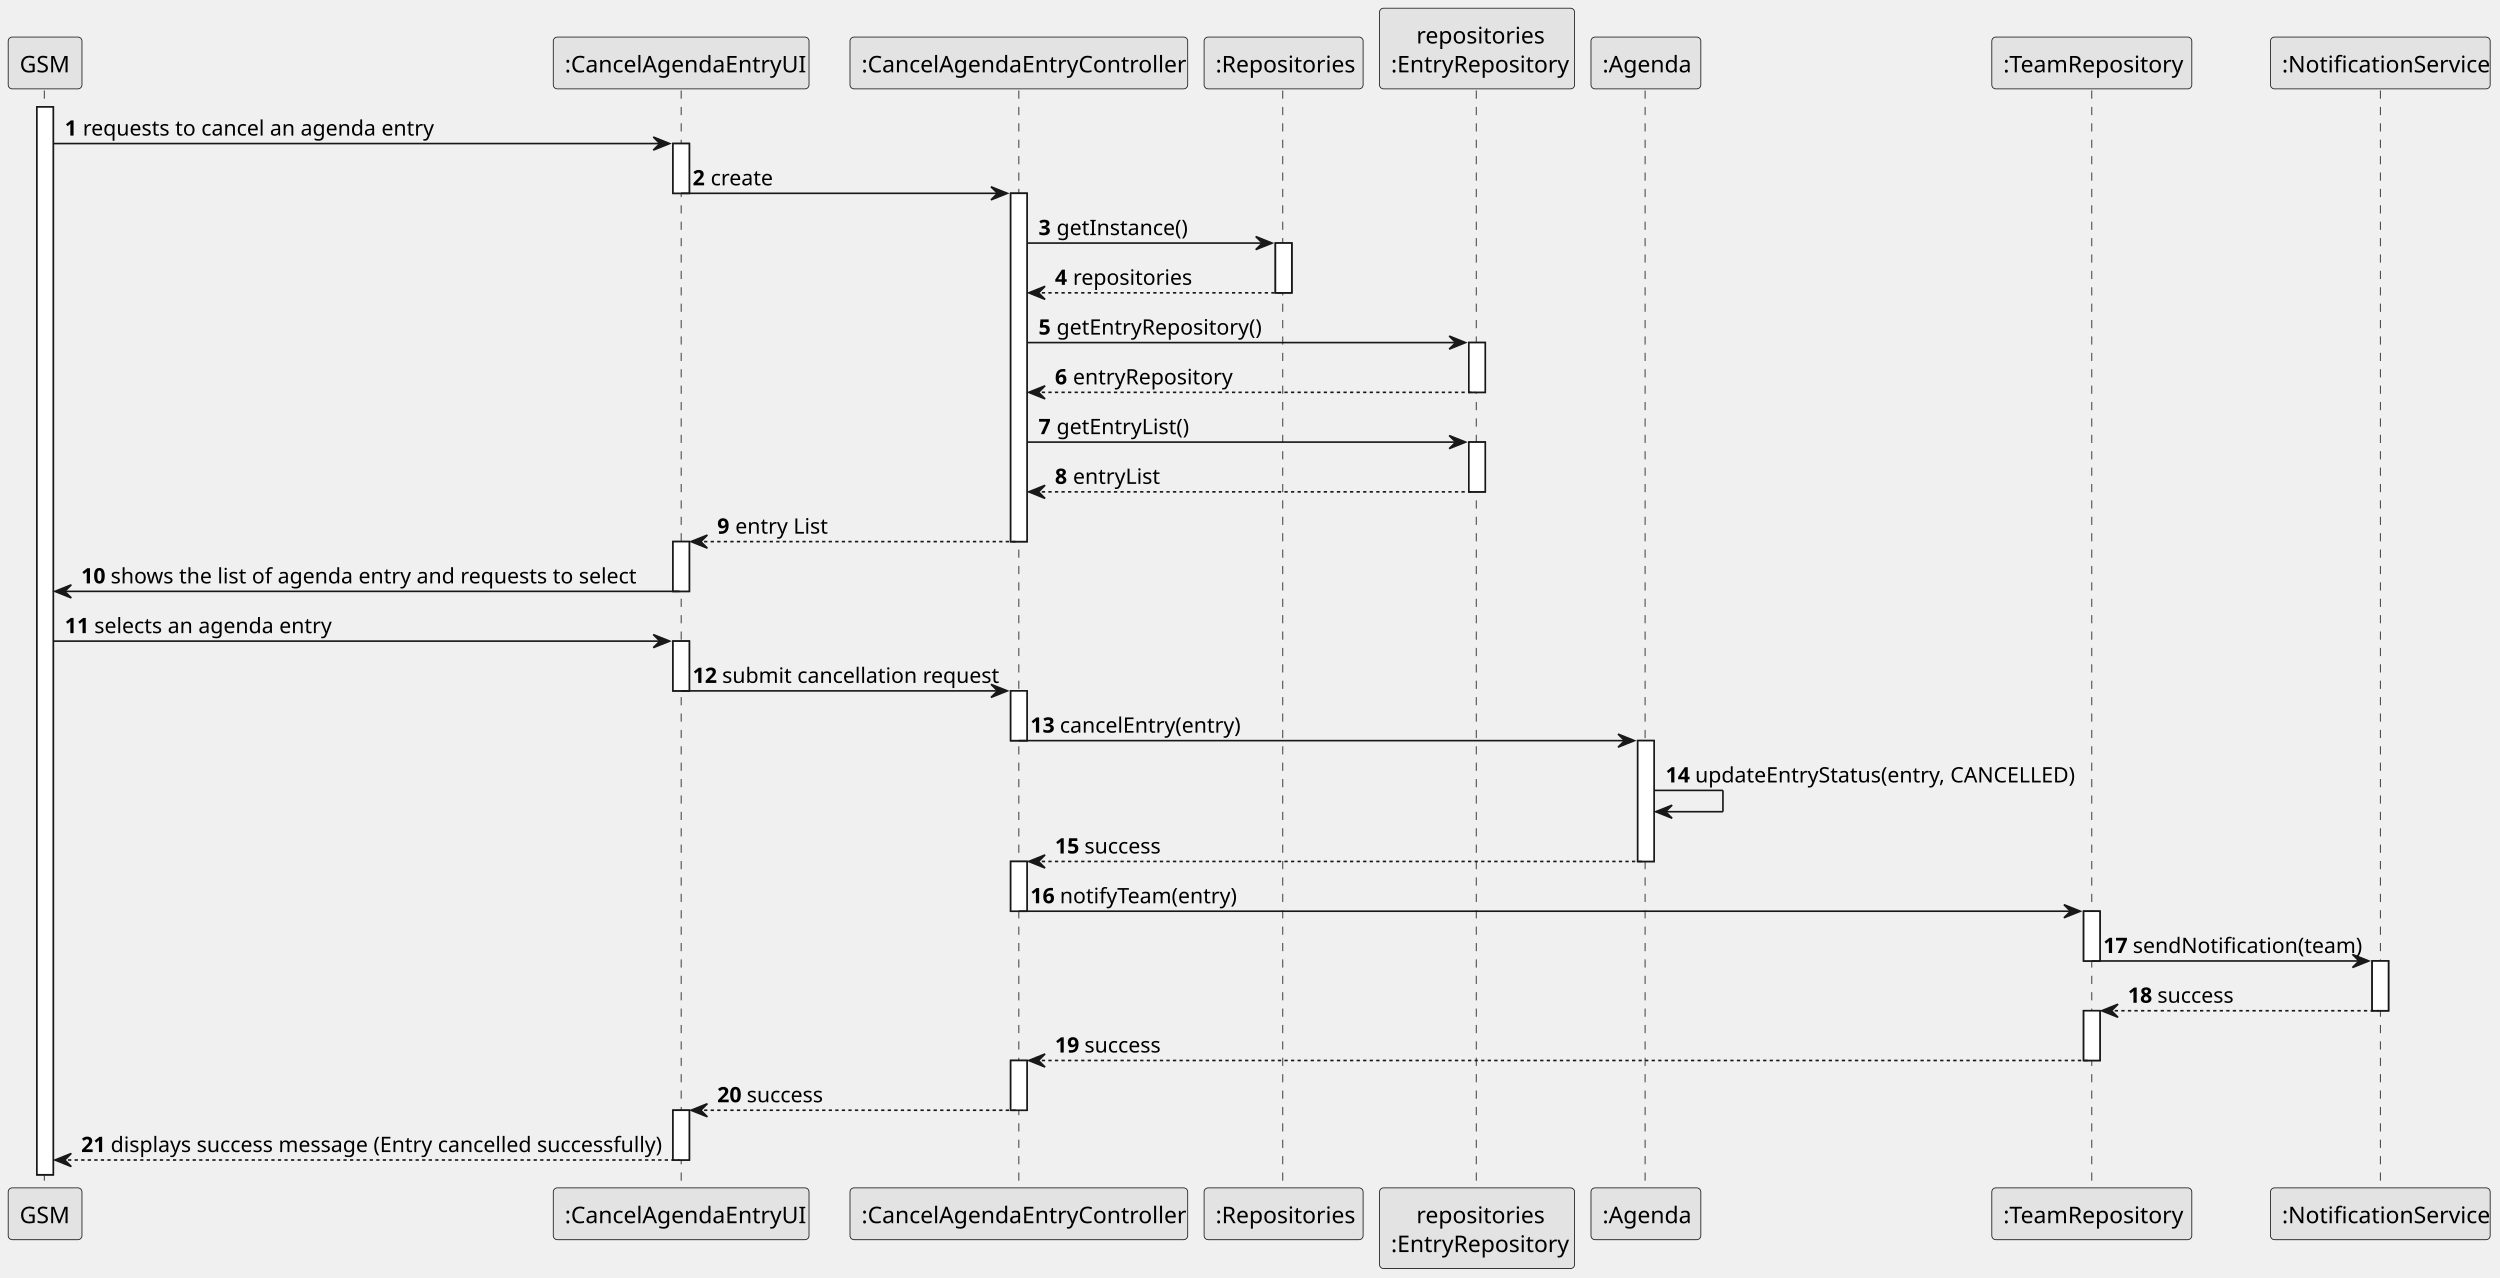
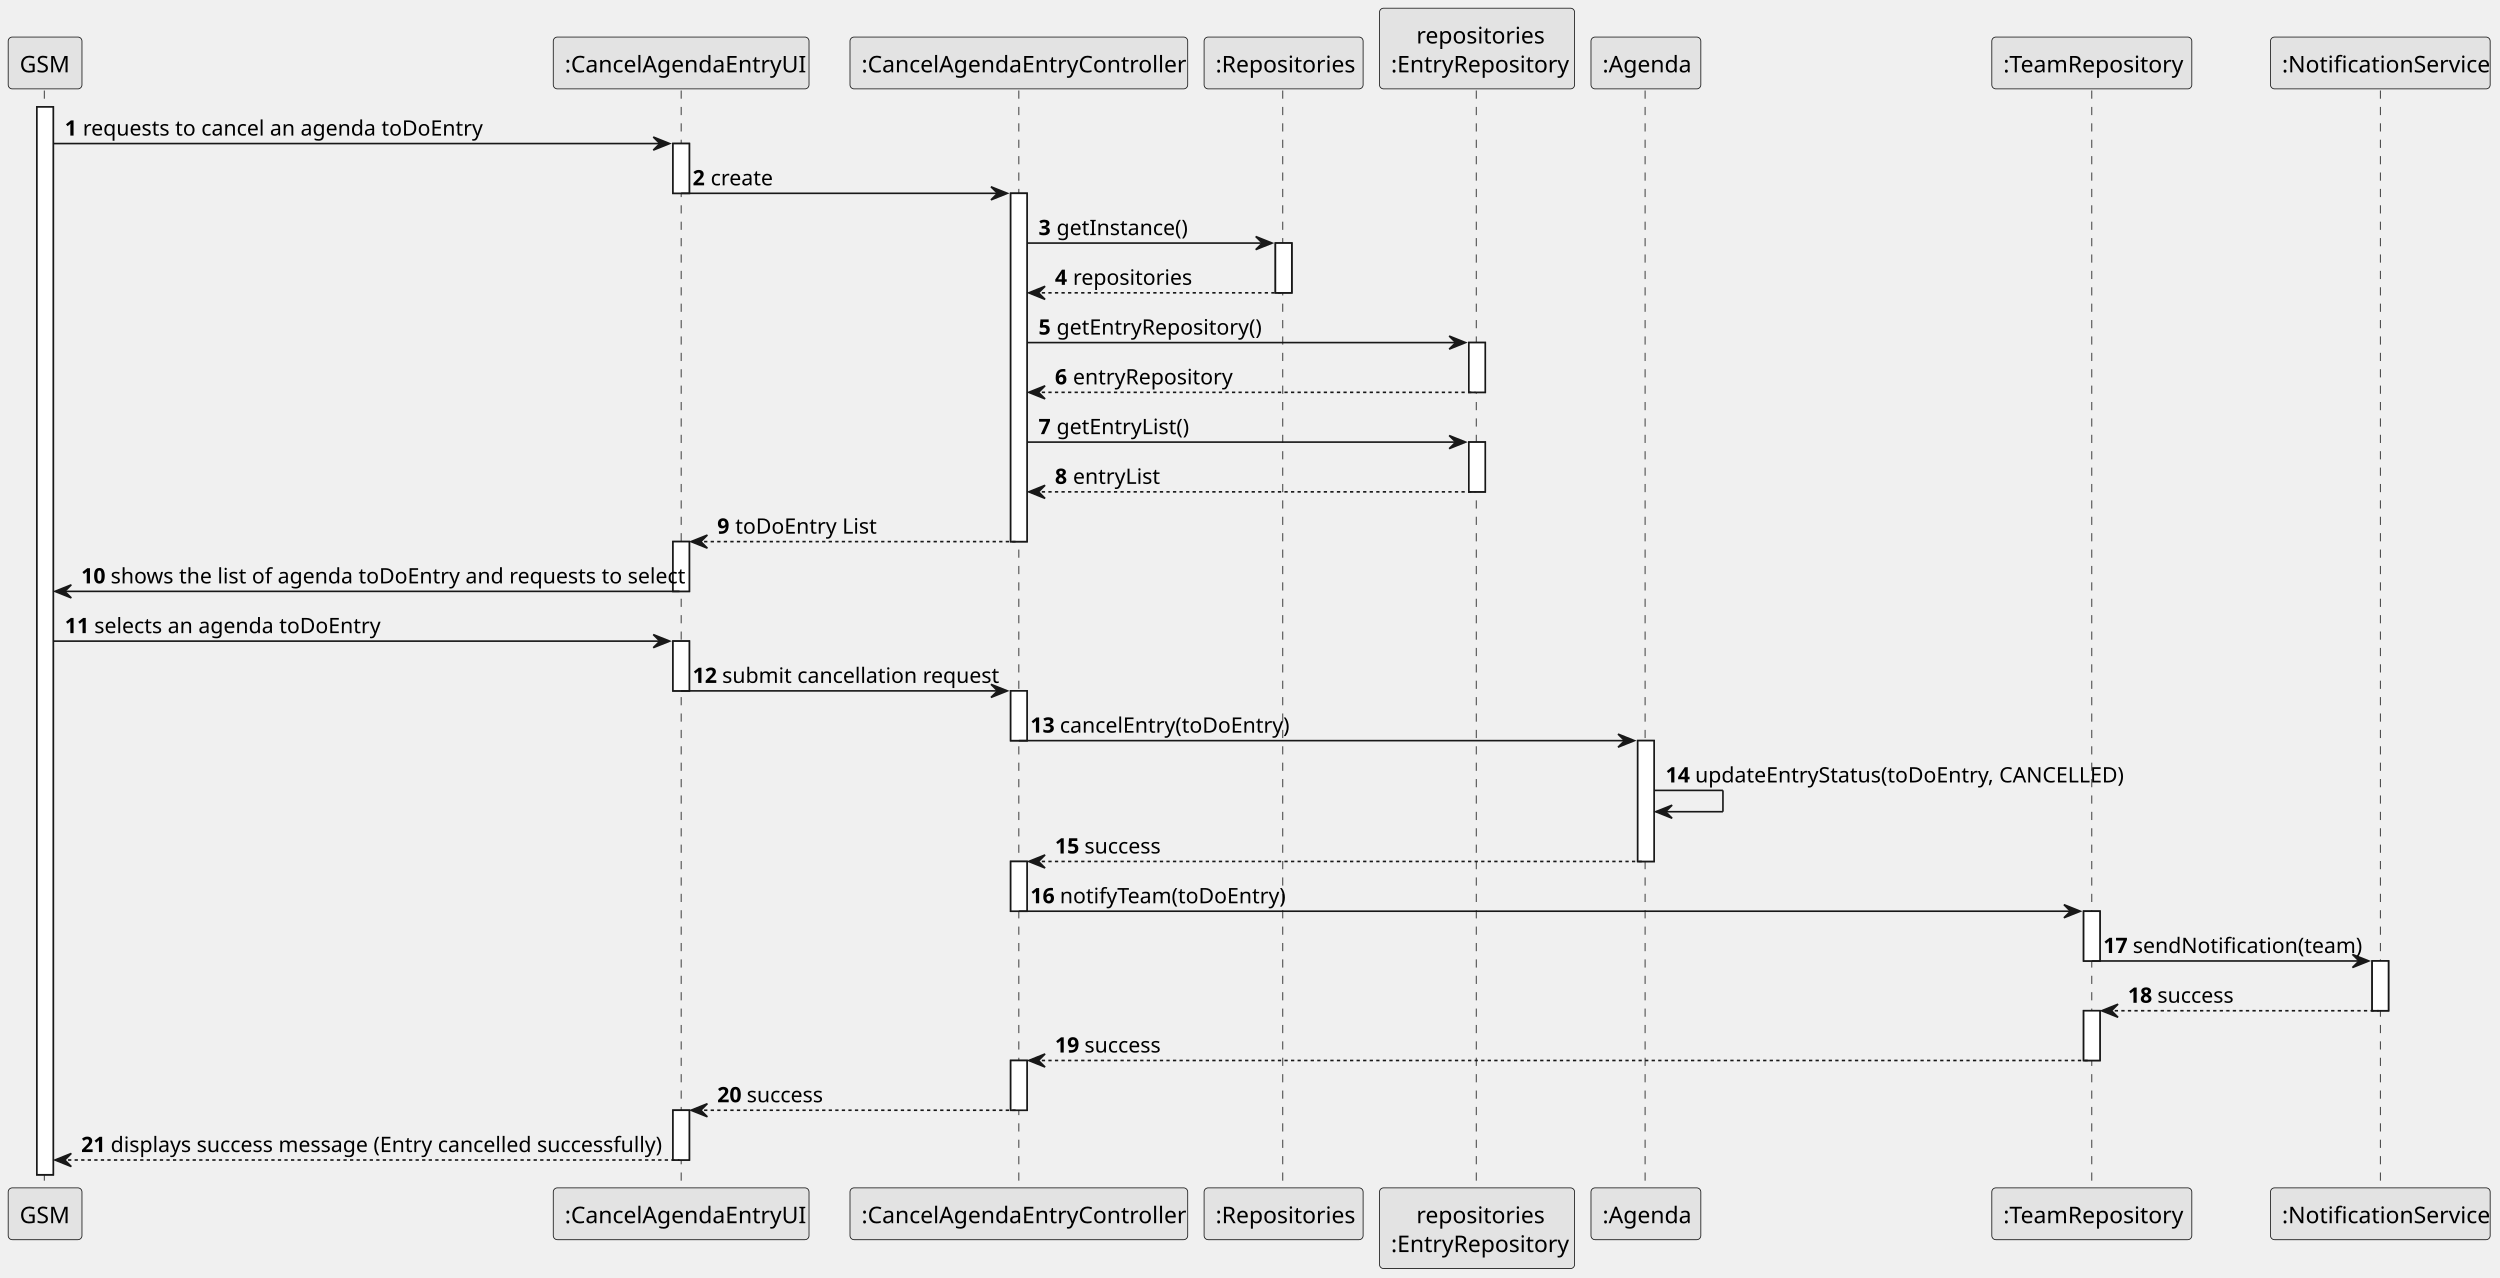
<svg xmlns="http://www.w3.org/2000/svg" contentStyleType="text/css" height="779px" preserveAspectRatio="none" style="width:1525px;height:779px;background:#FFFFFF;" version="1.1" viewBox="0 0 1525 779" width="1525px" zoomAndPan="magnify">
  <defs />
  <g>
    <rect fill="#FFFFFF" height="651.383" style="stroke:#181818;stroke-width:1.0;" width="10" x="22.5" y="65.219" />
    <rect fill="#FFFFFF" height="30.352" style="stroke:#181818;stroke-width:1.0;" width="10" x="410.5" y="87.57" />
    <rect fill="#FFFFFF" height="30.352" style="stroke:#181818;stroke-width:1.0;" width="10" x="410.5" y="330.383" />
    <rect fill="#FFFFFF" height="30.352" style="stroke:#181818;stroke-width:1.0;" width="10" x="410.5" y="391.086" />
    <rect fill="#FFFFFF" height="30.352" style="stroke:#181818;stroke-width:1.0;" width="10" x="410.5" y="677.25" />
    <rect fill="#FFFFFF" height="212.461" style="stroke:#181818;stroke-width:1.0;" width="10" x="616.5" y="117.922" />
    <rect fill="#FFFFFF" height="30.352" style="stroke:#181818;stroke-width:1.0;" width="10" x="616.5" y="421.438" />
    <rect fill="#FFFFFF" height="30.352" style="stroke:#181818;stroke-width:1.0;" width="10" x="616.5" y="525.492" />
    <rect fill="#FFFFFF" height="30.352" style="stroke:#181818;stroke-width:1.0;" width="10" x="616.5" y="646.898" />
    <rect fill="#FFFFFF" height="30.352" style="stroke:#181818;stroke-width:1.0;" width="10" x="778" y="148.273" />
    <rect fill="#FFFFFF" height="30.352" style="stroke:#181818;stroke-width:1.0;" width="10" x="896" y="208.977" />
    <rect fill="#FFFFFF" height="30.352" style="stroke:#181818;stroke-width:1.0;" width="10" x="896" y="269.68" />
    <rect fill="#FFFFFF" height="73.703" style="stroke:#181818;stroke-width:1.0;" width="10" x="999" y="451.789" />
    <rect fill="#FFFFFF" height="30.352" style="stroke:#181818;stroke-width:1.0;" width="10" x="1271" y="555.844" />
    <rect fill="#FFFFFF" height="30.352" style="stroke:#181818;stroke-width:1.0;" width="10" x="1271" y="616.547" />
    <rect fill="#FFFFFF" height="30.352" style="stroke:#181818;stroke-width:1.0;" width="10" x="1447" y="586.195" />
    <line style="stroke:#181818;stroke-width:0.5;stroke-dasharray:5.0,5.0;" x1="27" x2="27" y1="55.219" y2="725.602" />
    <line style="stroke:#181818;stroke-width:0.5;stroke-dasharray:5.0,5.0;" x1="415.5" x2="415.5" y1="55.219" y2="725.602" />
    <line style="stroke:#181818;stroke-width:0.5;stroke-dasharray:5.0,5.0;" x1="621.5" x2="621.5" y1="55.219" y2="725.602" />
    <line style="stroke:#181818;stroke-width:0.5;stroke-dasharray:5.0,5.0;" x1="782.5" x2="782.5" y1="55.219" y2="725.602" />
    <line style="stroke:#181818;stroke-width:0.5;stroke-dasharray:5.0,5.0;" x1="900.5" x2="900.5" y1="55.219" y2="725.602" />
    <line style="stroke:#181818;stroke-width:0.5;stroke-dasharray:5.0,5.0;" x1="1003.5" x2="1003.5" y1="55.219" y2="725.602" />
    <line style="stroke:#181818;stroke-width:0.5;stroke-dasharray:5.0,5.0;" x1="1276" x2="1276" y1="55.219" y2="725.602" />
    <line style="stroke:#181818;stroke-width:0.5;stroke-dasharray:5.0,5.0;" x1="1452" x2="1452" y1="55.219" y2="725.602" />
    <rect fill="#E3E3E3" height="31.609" rx="2.5" ry="2.5" style="stroke:#181818;stroke-width:0.5;" width="45" x="5" y="22.609" />
    <text fill="#000000" font-family="sans-serif" font-size="14" lengthAdjust="spacing" textLength="31" x="12" y="44.143">GSM</text>
    <rect fill="#E3E3E3" height="31.609" rx="2.5" ry="2.5" style="stroke:#181818;stroke-width:0.5;" width="45" x="5" y="724.602" />
    <text fill="#000000" font-family="sans-serif" font-size="14" lengthAdjust="spacing" textLength="31" x="12" y="746.135">GSM</text>
    <rect fill="#E3E3E3" height="31.609" rx="2.5" ry="2.5" style="stroke:#181818;stroke-width:0.5;" width="156" x="337.5" y="22.609" />
    <text fill="#000000" font-family="sans-serif" font-size="14" lengthAdjust="spacing" textLength="142" x="344.5" y="44.143">:CancelAgendaEntryUI</text>
    <rect fill="#E3E3E3" height="31.609" rx="2.5" ry="2.5" style="stroke:#181818;stroke-width:0.5;" width="156" x="337.5" y="724.602" />
    <text fill="#000000" font-family="sans-serif" font-size="14" lengthAdjust="spacing" textLength="142" x="344.5" y="746.135">:CancelAgendaEntryUI</text>
    <rect fill="#E3E3E3" height="31.609" rx="2.5" ry="2.5" style="stroke:#181818;stroke-width:0.5;" width="206" x="518.5" y="22.609" />
    <text fill="#000000" font-family="sans-serif" font-size="14" lengthAdjust="spacing" textLength="192" x="525.5" y="44.143">:CancelAgendaEntryController</text>
    <rect fill="#E3E3E3" height="31.609" rx="2.5" ry="2.5" style="stroke:#181818;stroke-width:0.5;" width="206" x="518.5" y="724.602" />
    <text fill="#000000" font-family="sans-serif" font-size="14" lengthAdjust="spacing" textLength="192" x="525.5" y="746.135">:CancelAgendaEntryController</text>
    <rect fill="#E3E3E3" height="31.609" rx="2.5" ry="2.5" style="stroke:#181818;stroke-width:0.5;" width="97" x="734.5" y="22.609" />
    <text fill="#000000" font-family="sans-serif" font-size="14" lengthAdjust="spacing" textLength="83" x="741.5" y="44.143">:Repositories</text>
    <rect fill="#E3E3E3" height="31.609" rx="2.5" ry="2.5" style="stroke:#181818;stroke-width:0.5;" width="97" x="734.5" y="724.602" />
    <text fill="#000000" font-family="sans-serif" font-size="14" lengthAdjust="spacing" textLength="83" x="741.5" y="746.135">:Repositories</text>
    <rect fill="#E3E3E3" height="49.219" rx="2.5" ry="2.5" style="stroke:#181818;stroke-width:0.5;" width="119" x="841.5" y="5" />
    <text fill="#000000" font-family="sans-serif" font-size="14" lengthAdjust="spacing" textLength="74" x="864" y="26.533">repositories</text>
    <text fill="#000000" font-family="sans-serif" font-size="14" lengthAdjust="spacing" textLength="105" x="848.5" y="44.143">:EntryRepository</text>
    <rect fill="#E3E3E3" height="49.219" rx="2.5" ry="2.5" style="stroke:#181818;stroke-width:0.5;" width="119" x="841.5" y="724.602" />
    <text fill="#000000" font-family="sans-serif" font-size="14" lengthAdjust="spacing" textLength="74" x="864" y="746.135">repositories</text>
    <text fill="#000000" font-family="sans-serif" font-size="14" lengthAdjust="spacing" textLength="105" x="848.5" y="763.744">:EntryRepository</text>
    <rect fill="#E3E3E3" height="31.609" rx="2.5" ry="2.5" style="stroke:#181818;stroke-width:0.5;" width="67" x="970.5" y="22.609" />
    <text fill="#000000" font-family="sans-serif" font-size="14" lengthAdjust="spacing" textLength="53" x="977.5" y="44.143">:Agenda</text>
    <rect fill="#E3E3E3" height="31.609" rx="2.5" ry="2.5" style="stroke:#181818;stroke-width:0.5;" width="67" x="970.5" y="724.602" />
    <text fill="#000000" font-family="sans-serif" font-size="14" lengthAdjust="spacing" textLength="53" x="977.5" y="746.135">:Agenda</text>
    <rect fill="#E3E3E3" height="31.609" rx="2.5" ry="2.5" style="stroke:#181818;stroke-width:0.5;" width="122" x="1215" y="22.609" />
    <text fill="#000000" font-family="sans-serif" font-size="14" lengthAdjust="spacing" textLength="108" x="1222" y="44.143">:TeamRepository</text>
    <rect fill="#E3E3E3" height="31.609" rx="2.5" ry="2.5" style="stroke:#181818;stroke-width:0.5;" width="122" x="1215" y="724.602" />
    <text fill="#000000" font-family="sans-serif" font-size="14" lengthAdjust="spacing" textLength="108" x="1222" y="746.135">:TeamRepository</text>
    <rect fill="#E3E3E3" height="31.609" rx="2.5" ry="2.5" style="stroke:#181818;stroke-width:0.5;" width="134" x="1385" y="22.609" />
    <text fill="#000000" font-family="sans-serif" font-size="14" lengthAdjust="spacing" textLength="120" x="1392" y="44.143">:NotificationService</text>
    <rect fill="#E3E3E3" height="31.609" rx="2.5" ry="2.5" style="stroke:#181818;stroke-width:0.5;" width="134" x="1385" y="724.602" />
    <text fill="#000000" font-family="sans-serif" font-size="14" lengthAdjust="spacing" textLength="120" x="1392" y="746.135">:NotificationService</text>
    <rect fill="#FFFFFF" height="651.383" style="stroke:#181818;stroke-width:1.0;" width="10" x="22.5" y="65.219" />
    <rect fill="#FFFFFF" height="30.352" style="stroke:#181818;stroke-width:1.0;" width="10" x="410.5" y="87.57" />
    <rect fill="#FFFFFF" height="30.352" style="stroke:#181818;stroke-width:1.0;" width="10" x="410.5" y="330.383" />
    <rect fill="#FFFFFF" height="30.352" style="stroke:#181818;stroke-width:1.0;" width="10" x="410.5" y="391.086" />
    <rect fill="#FFFFFF" height="30.352" style="stroke:#181818;stroke-width:1.0;" width="10" x="410.5" y="677.25" />
    <rect fill="#FFFFFF" height="212.461" style="stroke:#181818;stroke-width:1.0;" width="10" x="616.5" y="117.922" />
    <rect fill="#FFFFFF" height="30.352" style="stroke:#181818;stroke-width:1.0;" width="10" x="616.5" y="421.438" />
    <rect fill="#FFFFFF" height="30.352" style="stroke:#181818;stroke-width:1.0;" width="10" x="616.5" y="525.492" />
    <rect fill="#FFFFFF" height="30.352" style="stroke:#181818;stroke-width:1.0;" width="10" x="616.5" y="646.898" />
    <rect fill="#FFFFFF" height="30.352" style="stroke:#181818;stroke-width:1.0;" width="10" x="778" y="148.273" />
    <rect fill="#FFFFFF" height="30.352" style="stroke:#181818;stroke-width:1.0;" width="10" x="896" y="208.977" />
    <rect fill="#FFFFFF" height="30.352" style="stroke:#181818;stroke-width:1.0;" width="10" x="896" y="269.68" />
    <rect fill="#FFFFFF" height="73.703" style="stroke:#181818;stroke-width:1.0;" width="10" x="999" y="451.789" />
    <rect fill="#FFFFFF" height="30.352" style="stroke:#181818;stroke-width:1.0;" width="10" x="1271" y="555.844" />
    <rect fill="#FFFFFF" height="30.352" style="stroke:#181818;stroke-width:1.0;" width="10" x="1271" y="616.547" />
    <rect fill="#FFFFFF" height="30.352" style="stroke:#181818;stroke-width:1.0;" width="10" x="1447" y="586.195" />
    <polygon fill="#181818" points="398.5,83.57,408.5,87.57,398.5,91.57,402.5,87.57" style="stroke:#181818;stroke-width:1.0;" />
    <line style="stroke:#181818;stroke-width:1.0;" x1="32.5" x2="404.5" y1="87.57" y2="87.57" />
    <text fill="#000000" font-family="sans-serif" font-size="13" font-weight="bold" lengthAdjust="spacing" textLength="7" x="39.5" y="82.714">1</text>
-     <text fill="#000000" font-family="sans-serif" font-size="13" lengthAdjust="spacing" textLength="204" x="50.5" y="82.714">requests to cancel an agenda entry</text>
+     <text fill="#000000" font-family="sans-serif" font-size="13" lengthAdjust="spacing" textLength="204" x="50.5" y="82.714">requests to cancel an agenda toDoEntry</text>
    <polygon fill="#181818" points="604.5,113.922,614.5,117.922,604.5,121.922,608.5,117.922" style="stroke:#181818;stroke-width:1.0;" />
    <line style="stroke:#181818;stroke-width:1.0;" x1="415.5" x2="610.5" y1="117.922" y2="117.922" />
    <text fill="#000000" font-family="sans-serif" font-size="13" font-weight="bold" lengthAdjust="spacing" textLength="7" x="422.5" y="113.065">2</text>
    <text fill="#000000" font-family="sans-serif" font-size="13" lengthAdjust="spacing" textLength="36" x="433.5" y="113.065">create</text>
    <polygon fill="#181818" points="766,144.273,776,148.273,766,152.273,770,148.273" style="stroke:#181818;stroke-width:1.0;" />
    <line style="stroke:#181818;stroke-width:1.0;" x1="626.5" x2="772" y1="148.273" y2="148.273" />
    <text fill="#000000" font-family="sans-serif" font-size="13" font-weight="bold" lengthAdjust="spacing" textLength="7" x="633.5" y="143.417">3</text>
    <text fill="#000000" font-family="sans-serif" font-size="13" lengthAdjust="spacing" textLength="75" x="644.5" y="143.417">getInstance()</text>
    <polygon fill="#181818" points="637.5,174.625,627.5,178.625,637.5,182.625,633.5,178.625" style="stroke:#181818;stroke-width:1.0;" />
    <line style="stroke:#181818;stroke-width:1.0;stroke-dasharray:2.0,2.0;" x1="631.5" x2="782" y1="178.625" y2="178.625" />
    <text fill="#000000" font-family="sans-serif" font-size="13" font-weight="bold" lengthAdjust="spacing" textLength="7" x="643.5" y="173.769">4</text>
    <text fill="#000000" font-family="sans-serif" font-size="13" lengthAdjust="spacing" textLength="67" x="654.5" y="173.769">repositories</text>
    <polygon fill="#181818" points="884,204.977,894,208.977,884,212.977,888,208.977" style="stroke:#181818;stroke-width:1.0;" />
    <line style="stroke:#181818;stroke-width:1.0;" x1="626.5" x2="890" y1="208.977" y2="208.977" />
    <text fill="#000000" font-family="sans-serif" font-size="13" font-weight="bold" lengthAdjust="spacing" textLength="7" x="633.5" y="204.12">5</text>
    <text fill="#000000" font-family="sans-serif" font-size="13" lengthAdjust="spacing" textLength="119" x="644.5" y="204.12">getEntryRepository()</text>
    <polygon fill="#181818" points="637.5,235.328,627.5,239.328,637.5,243.328,633.5,239.328" style="stroke:#181818;stroke-width:1.0;" />
    <line style="stroke:#181818;stroke-width:1.0;stroke-dasharray:2.0,2.0;" x1="631.5" x2="900" y1="239.328" y2="239.328" />
    <text fill="#000000" font-family="sans-serif" font-size="13" font-weight="bold" lengthAdjust="spacing" textLength="7" x="643.5" y="234.472">6</text>
    <text fill="#000000" font-family="sans-serif" font-size="13" lengthAdjust="spacing" textLength="91" x="654.5" y="234.472">entryRepository</text>
    <polygon fill="#181818" points="884,265.68,894,269.68,884,273.68,888,269.68" style="stroke:#181818;stroke-width:1.0;" />
    <line style="stroke:#181818;stroke-width:1.0;" x1="626.5" x2="890" y1="269.68" y2="269.68" />
    <text fill="#000000" font-family="sans-serif" font-size="13" font-weight="bold" lengthAdjust="spacing" textLength="7" x="633.5" y="264.823">7</text>
    <text fill="#000000" font-family="sans-serif" font-size="13" lengthAdjust="spacing" textLength="78" x="644.5" y="264.823">getEntryList()</text>
    <polygon fill="#181818" points="637.5,296.031,627.5,300.031,637.5,304.031,633.5,300.031" style="stroke:#181818;stroke-width:1.0;" />
    <line style="stroke:#181818;stroke-width:1.0;stroke-dasharray:2.0,2.0;" x1="631.5" x2="900" y1="300.031" y2="300.031" />
    <text fill="#000000" font-family="sans-serif" font-size="13" font-weight="bold" lengthAdjust="spacing" textLength="7" x="643.5" y="295.175">8</text>
    <text fill="#000000" font-family="sans-serif" font-size="13" lengthAdjust="spacing" textLength="50" x="654.5" y="295.175">entryList</text>
    <polygon fill="#181818" points="431.5,326.383,421.5,330.383,431.5,334.383,427.5,330.383" style="stroke:#181818;stroke-width:1.0;" />
    <line style="stroke:#181818;stroke-width:1.0;stroke-dasharray:2.0,2.0;" x1="425.5" x2="620.5" y1="330.383" y2="330.383" />
    <text fill="#000000" font-family="sans-serif" font-size="13" font-weight="bold" lengthAdjust="spacing" textLength="7" x="437.5" y="325.526">9</text>
-     <text fill="#000000" font-family="sans-serif" font-size="13" lengthAdjust="spacing" textLength="54" x="448.5" y="325.526">entry List</text>
+     <text fill="#000000" font-family="sans-serif" font-size="13" lengthAdjust="spacing" textLength="54" x="448.5" y="325.526">toDoEntry List</text>
    <polygon fill="#181818" points="43.5,356.734,33.5,360.734,43.5,364.734,39.5,360.734" style="stroke:#181818;stroke-width:1.0;" />
    <line style="stroke:#181818;stroke-width:1.0;" x1="37.5" x2="414.5" y1="360.734" y2="360.734" />
    <text fill="#000000" font-family="sans-serif" font-size="13" font-weight="bold" lengthAdjust="spacing" textLength="14" x="49.5" y="355.878">10</text>
-     <text fill="#000000" font-family="sans-serif" font-size="13" lengthAdjust="spacing" textLength="306" x="67.5" y="355.878">shows the list of agenda entry and requests to select</text>
+     <text fill="#000000" font-family="sans-serif" font-size="13" lengthAdjust="spacing" textLength="306" x="67.5" y="355.878">shows the list of agenda toDoEntry and requests to select</text>
    <polygon fill="#181818" points="398.5,387.086,408.5,391.086,398.5,395.086,402.5,391.086" style="stroke:#181818;stroke-width:1.0;" />
    <line style="stroke:#181818;stroke-width:1.0;" x1="32.5" x2="404.5" y1="391.086" y2="391.086" />
    <text fill="#000000" font-family="sans-serif" font-size="13" font-weight="bold" lengthAdjust="spacing" textLength="14" x="39.5" y="386.229">11</text>
-     <text fill="#000000" font-family="sans-serif" font-size="13" lengthAdjust="spacing" textLength="139" x="57.5" y="386.229">selects an agenda entry</text>
+     <text fill="#000000" font-family="sans-serif" font-size="13" lengthAdjust="spacing" textLength="139" x="57.5" y="386.229">selects an agenda toDoEntry</text>
    <polygon fill="#181818" points="604.5,417.438,614.5,421.438,604.5,425.438,608.5,421.438" style="stroke:#181818;stroke-width:1.0;" />
    <line style="stroke:#181818;stroke-width:1.0;" x1="415.5" x2="610.5" y1="421.438" y2="421.438" />
    <text fill="#000000" font-family="sans-serif" font-size="13" font-weight="bold" lengthAdjust="spacing" textLength="14" x="422.5" y="416.581">12</text>
    <text fill="#000000" font-family="sans-serif" font-size="13" lengthAdjust="spacing" textLength="159" x="440.5" y="416.581">submit cancellation request</text>
    <polygon fill="#181818" points="987,447.789,997,451.789,987,455.789,991,451.789" style="stroke:#181818;stroke-width:1.0;" />
    <line style="stroke:#181818;stroke-width:1.0;" x1="621.5" x2="993" y1="451.789" y2="451.789" />
    <text fill="#000000" font-family="sans-serif" font-size="13" font-weight="bold" lengthAdjust="spacing" textLength="14" x="628.5" y="446.933">13</text>
-     <text fill="#000000" font-family="sans-serif" font-size="13" lengthAdjust="spacing" textLength="106" x="646.5" y="446.933">cancelEntry(entry)</text>
+     <text fill="#000000" font-family="sans-serif" font-size="13" lengthAdjust="spacing" textLength="106" x="646.5" y="446.933">cancelEntry(toDoEntry)</text>
    <line style="stroke:#181818;stroke-width:1.0;" x1="1009" x2="1051" y1="482.141" y2="482.141" />
    <line style="stroke:#181818;stroke-width:1.0;" x1="1051" x2="1051" y1="482.141" y2="495.141" />
    <line style="stroke:#181818;stroke-width:1.0;" x1="1010" x2="1051" y1="495.141" y2="495.141" />
    <polygon fill="#181818" points="1020,491.141,1010,495.141,1020,499.141,1016,495.141" style="stroke:#181818;stroke-width:1.0;" />
    <text fill="#000000" font-family="sans-serif" font-size="13" font-weight="bold" lengthAdjust="spacing" textLength="14" x="1016" y="477.284">14</text>
-     <text fill="#000000" font-family="sans-serif" font-size="13" lengthAdjust="spacing" textLength="230" x="1034" y="477.284">updateEntryStatus(entry, CANCELLED)</text>
+     <text fill="#000000" font-family="sans-serif" font-size="13" lengthAdjust="spacing" textLength="230" x="1034" y="477.284">updateEntryStatus(toDoEntry, CANCELLED)</text>
    <polygon fill="#181818" points="637.5,521.492,627.5,525.492,637.5,529.492,633.5,525.492" style="stroke:#181818;stroke-width:1.0;" />
    <line style="stroke:#181818;stroke-width:1.0;stroke-dasharray:2.0,2.0;" x1="631.5" x2="1003" y1="525.492" y2="525.492" />
    <text fill="#000000" font-family="sans-serif" font-size="13" font-weight="bold" lengthAdjust="spacing" textLength="14" x="643.5" y="520.636">15</text>
    <text fill="#000000" font-family="sans-serif" font-size="13" lengthAdjust="spacing" textLength="49" x="661.5" y="520.636">success</text>
    <polygon fill="#181818" points="1259,551.844,1269,555.844,1259,559.844,1263,555.844" style="stroke:#181818;stroke-width:1.0;" />
    <line style="stroke:#181818;stroke-width:1.0;" x1="621.5" x2="1265" y1="555.844" y2="555.844" />
    <text fill="#000000" font-family="sans-serif" font-size="13" font-weight="bold" lengthAdjust="spacing" textLength="14" x="628.5" y="550.987">16</text>
-     <text fill="#000000" font-family="sans-serif" font-size="13" lengthAdjust="spacing" textLength="100" x="646.5" y="550.987">notifyTeam(entry)</text>
+     <text fill="#000000" font-family="sans-serif" font-size="13" lengthAdjust="spacing" textLength="100" x="646.5" y="550.987">notifyTeam(toDoEntry)</text>
    <polygon fill="#181818" points="1435,582.195,1445,586.195,1435,590.195,1439,586.195" style="stroke:#181818;stroke-width:1.0;" />
    <line style="stroke:#181818;stroke-width:1.0;" x1="1276" x2="1441" y1="586.195" y2="586.195" />
    <text fill="#000000" font-family="sans-serif" font-size="13" font-weight="bold" lengthAdjust="spacing" textLength="14" x="1283" y="581.339">17</text>
    <text fill="#000000" font-family="sans-serif" font-size="13" lengthAdjust="spacing" textLength="129" x="1301" y="581.339">sendNotification(team)</text>
    <polygon fill="#181818" points="1292,612.547,1282,616.547,1292,620.547,1288,616.547" style="stroke:#181818;stroke-width:1.0;" />
    <line style="stroke:#181818;stroke-width:1.0;stroke-dasharray:2.0,2.0;" x1="1286" x2="1451" y1="616.547" y2="616.547" />
    <text fill="#000000" font-family="sans-serif" font-size="13" font-weight="bold" lengthAdjust="spacing" textLength="14" x="1298" y="611.69">18</text>
    <text fill="#000000" font-family="sans-serif" font-size="13" lengthAdjust="spacing" textLength="49" x="1316" y="611.69">success</text>
    <polygon fill="#181818" points="637.5,642.898,627.5,646.898,637.5,650.898,633.5,646.898" style="stroke:#181818;stroke-width:1.0;" />
    <line style="stroke:#181818;stroke-width:1.0;stroke-dasharray:2.0,2.0;" x1="631.5" x2="1275" y1="646.898" y2="646.898" />
    <text fill="#000000" font-family="sans-serif" font-size="13" font-weight="bold" lengthAdjust="spacing" textLength="14" x="643.5" y="642.042">19</text>
    <text fill="#000000" font-family="sans-serif" font-size="13" lengthAdjust="spacing" textLength="49" x="661.5" y="642.042">success</text>
    <polygon fill="#181818" points="431.5,673.25,421.5,677.25,431.5,681.25,427.5,677.25" style="stroke:#181818;stroke-width:1.0;" />
    <line style="stroke:#181818;stroke-width:1.0;stroke-dasharray:2.0,2.0;" x1="425.5" x2="620.5" y1="677.25" y2="677.25" />
    <text fill="#000000" font-family="sans-serif" font-size="13" font-weight="bold" lengthAdjust="spacing" textLength="14" x="437.5" y="672.394">20</text>
    <text fill="#000000" font-family="sans-serif" font-size="13" lengthAdjust="spacing" textLength="49" x="455.5" y="672.394">success</text>
    <polygon fill="#181818" points="43.5,703.602,33.5,707.602,43.5,711.602,39.5,707.602" style="stroke:#181818;stroke-width:1.0;" />
    <line style="stroke:#181818;stroke-width:1.0;stroke-dasharray:2.0,2.0;" x1="37.5" x2="414.5" y1="707.602" y2="707.602" />
    <text fill="#000000" font-family="sans-serif" font-size="13" font-weight="bold" lengthAdjust="spacing" textLength="14" x="49.5" y="702.745">21</text>
    <text fill="#000000" font-family="sans-serif" font-size="13" lengthAdjust="spacing" textLength="336" x="67.5" y="702.745">displays success message (Entry cancelled successfully)</text>
  </g>
</svg>
